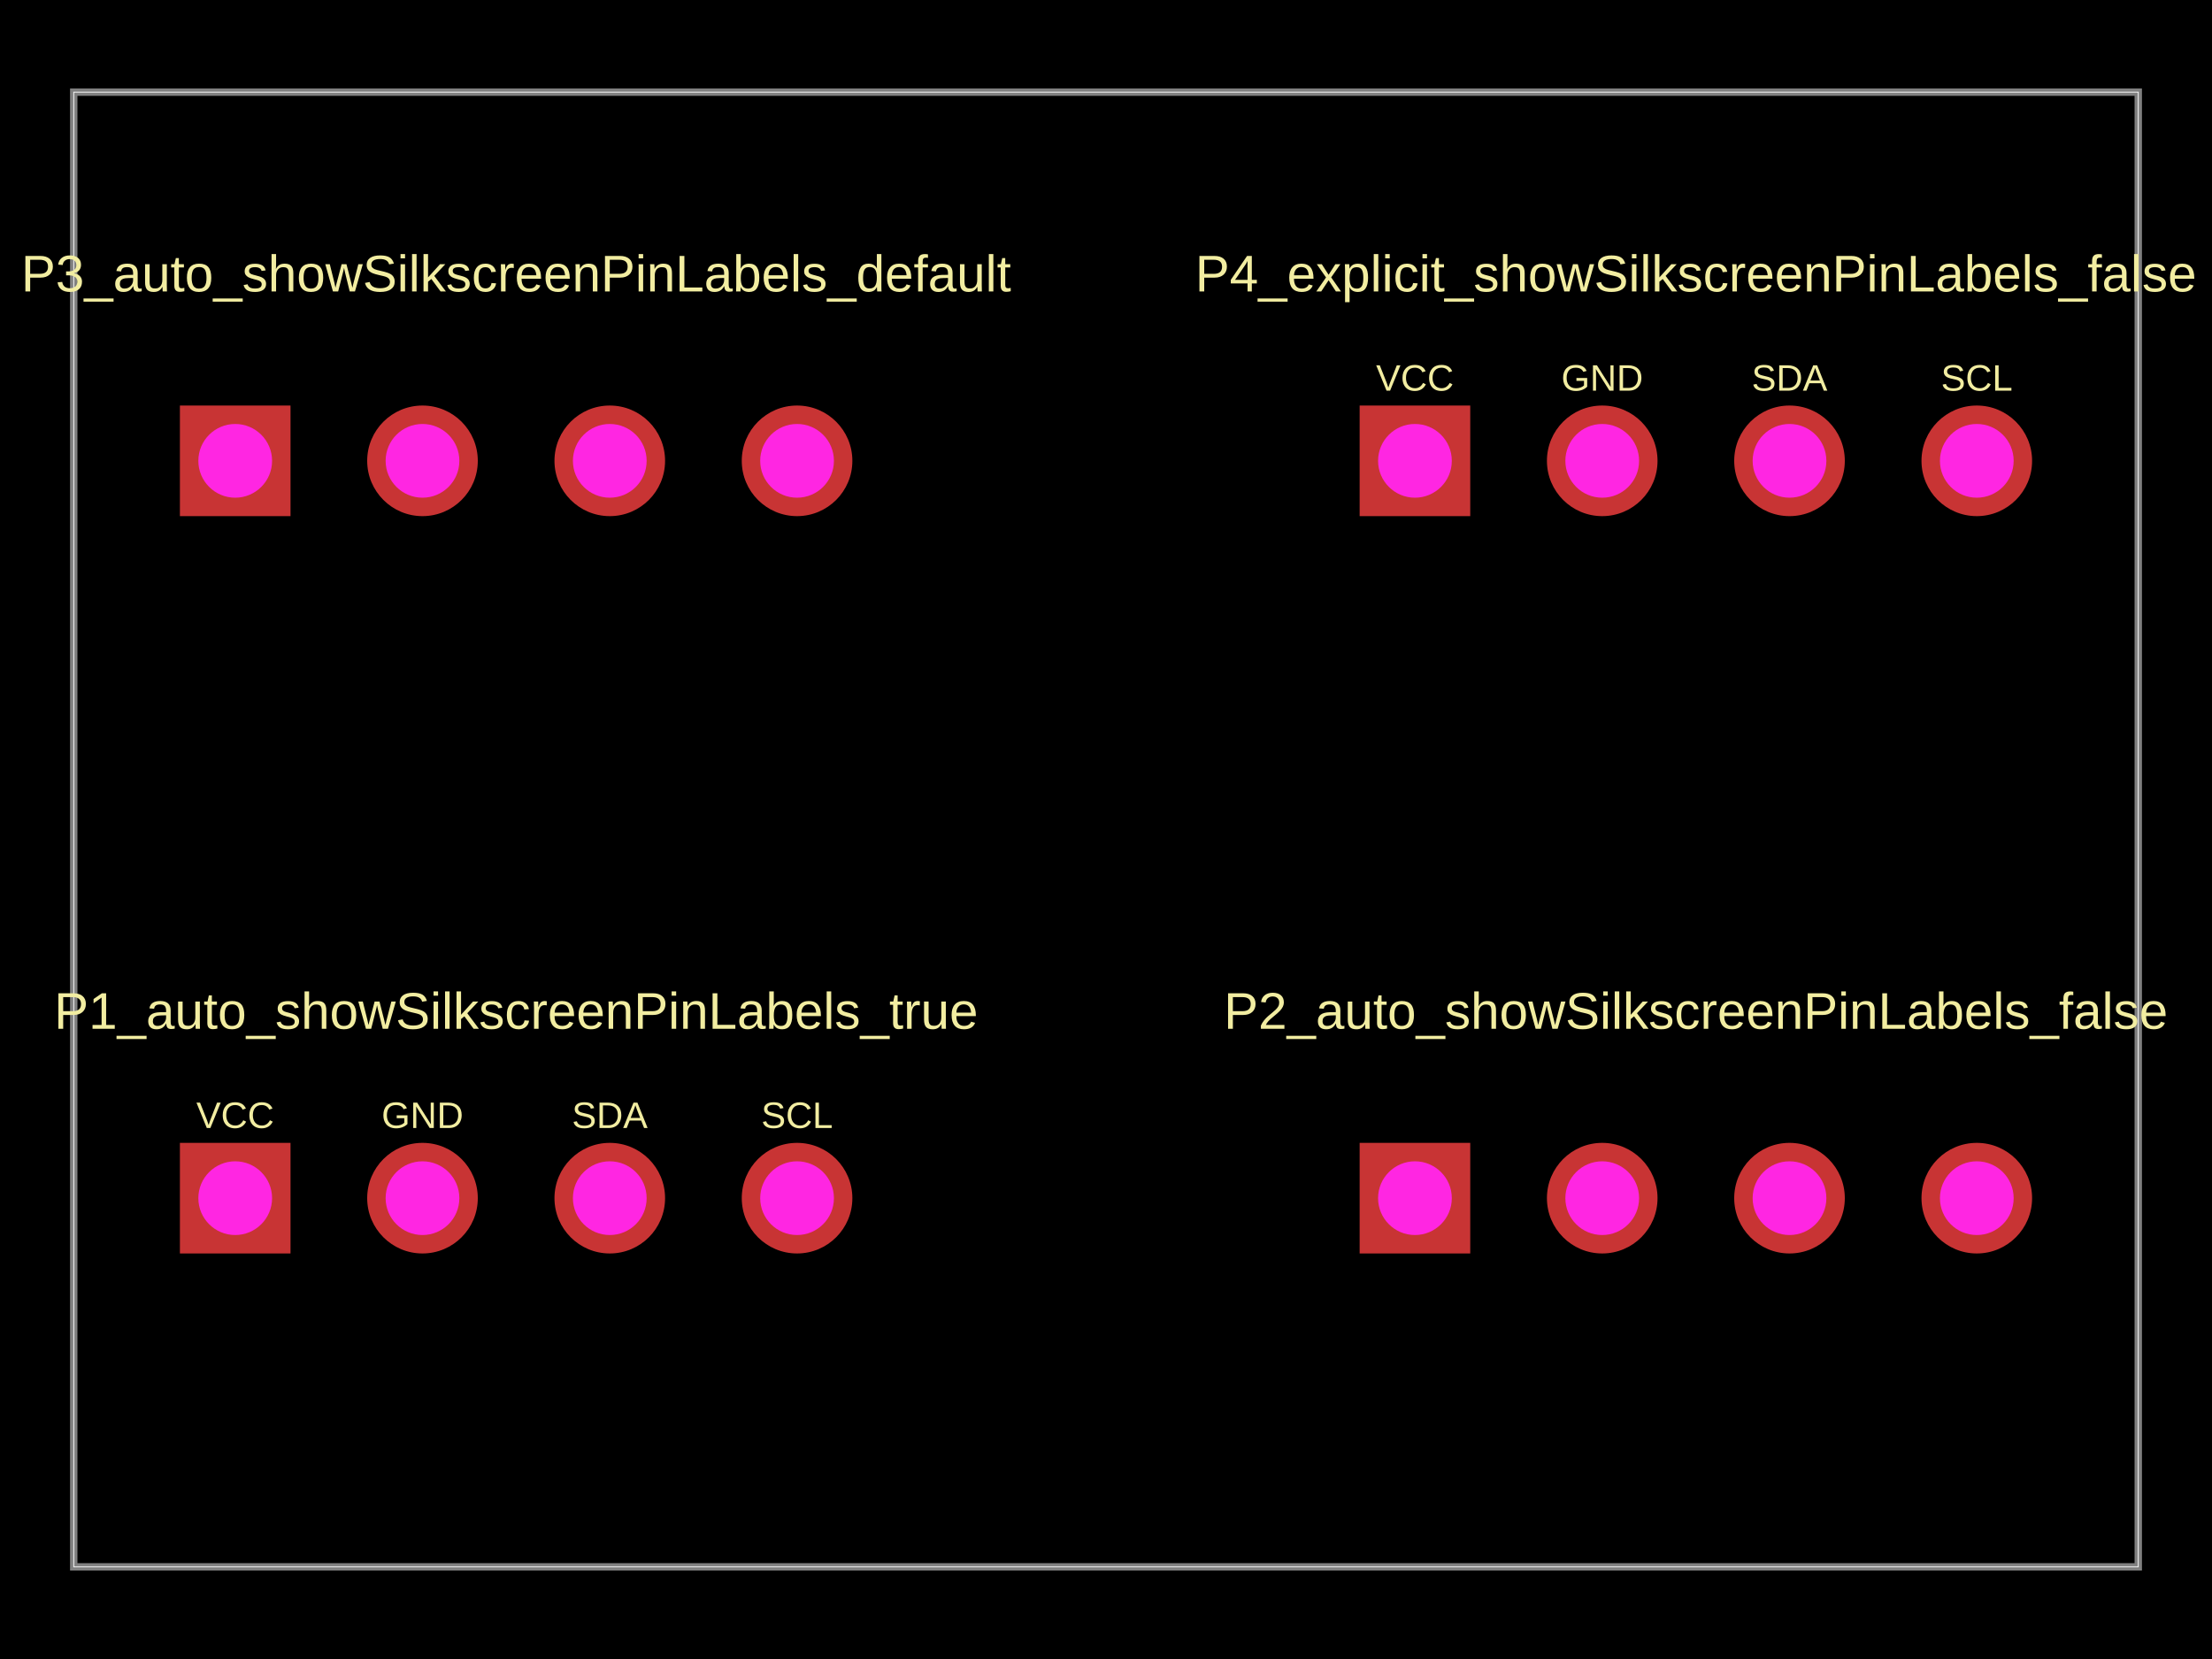
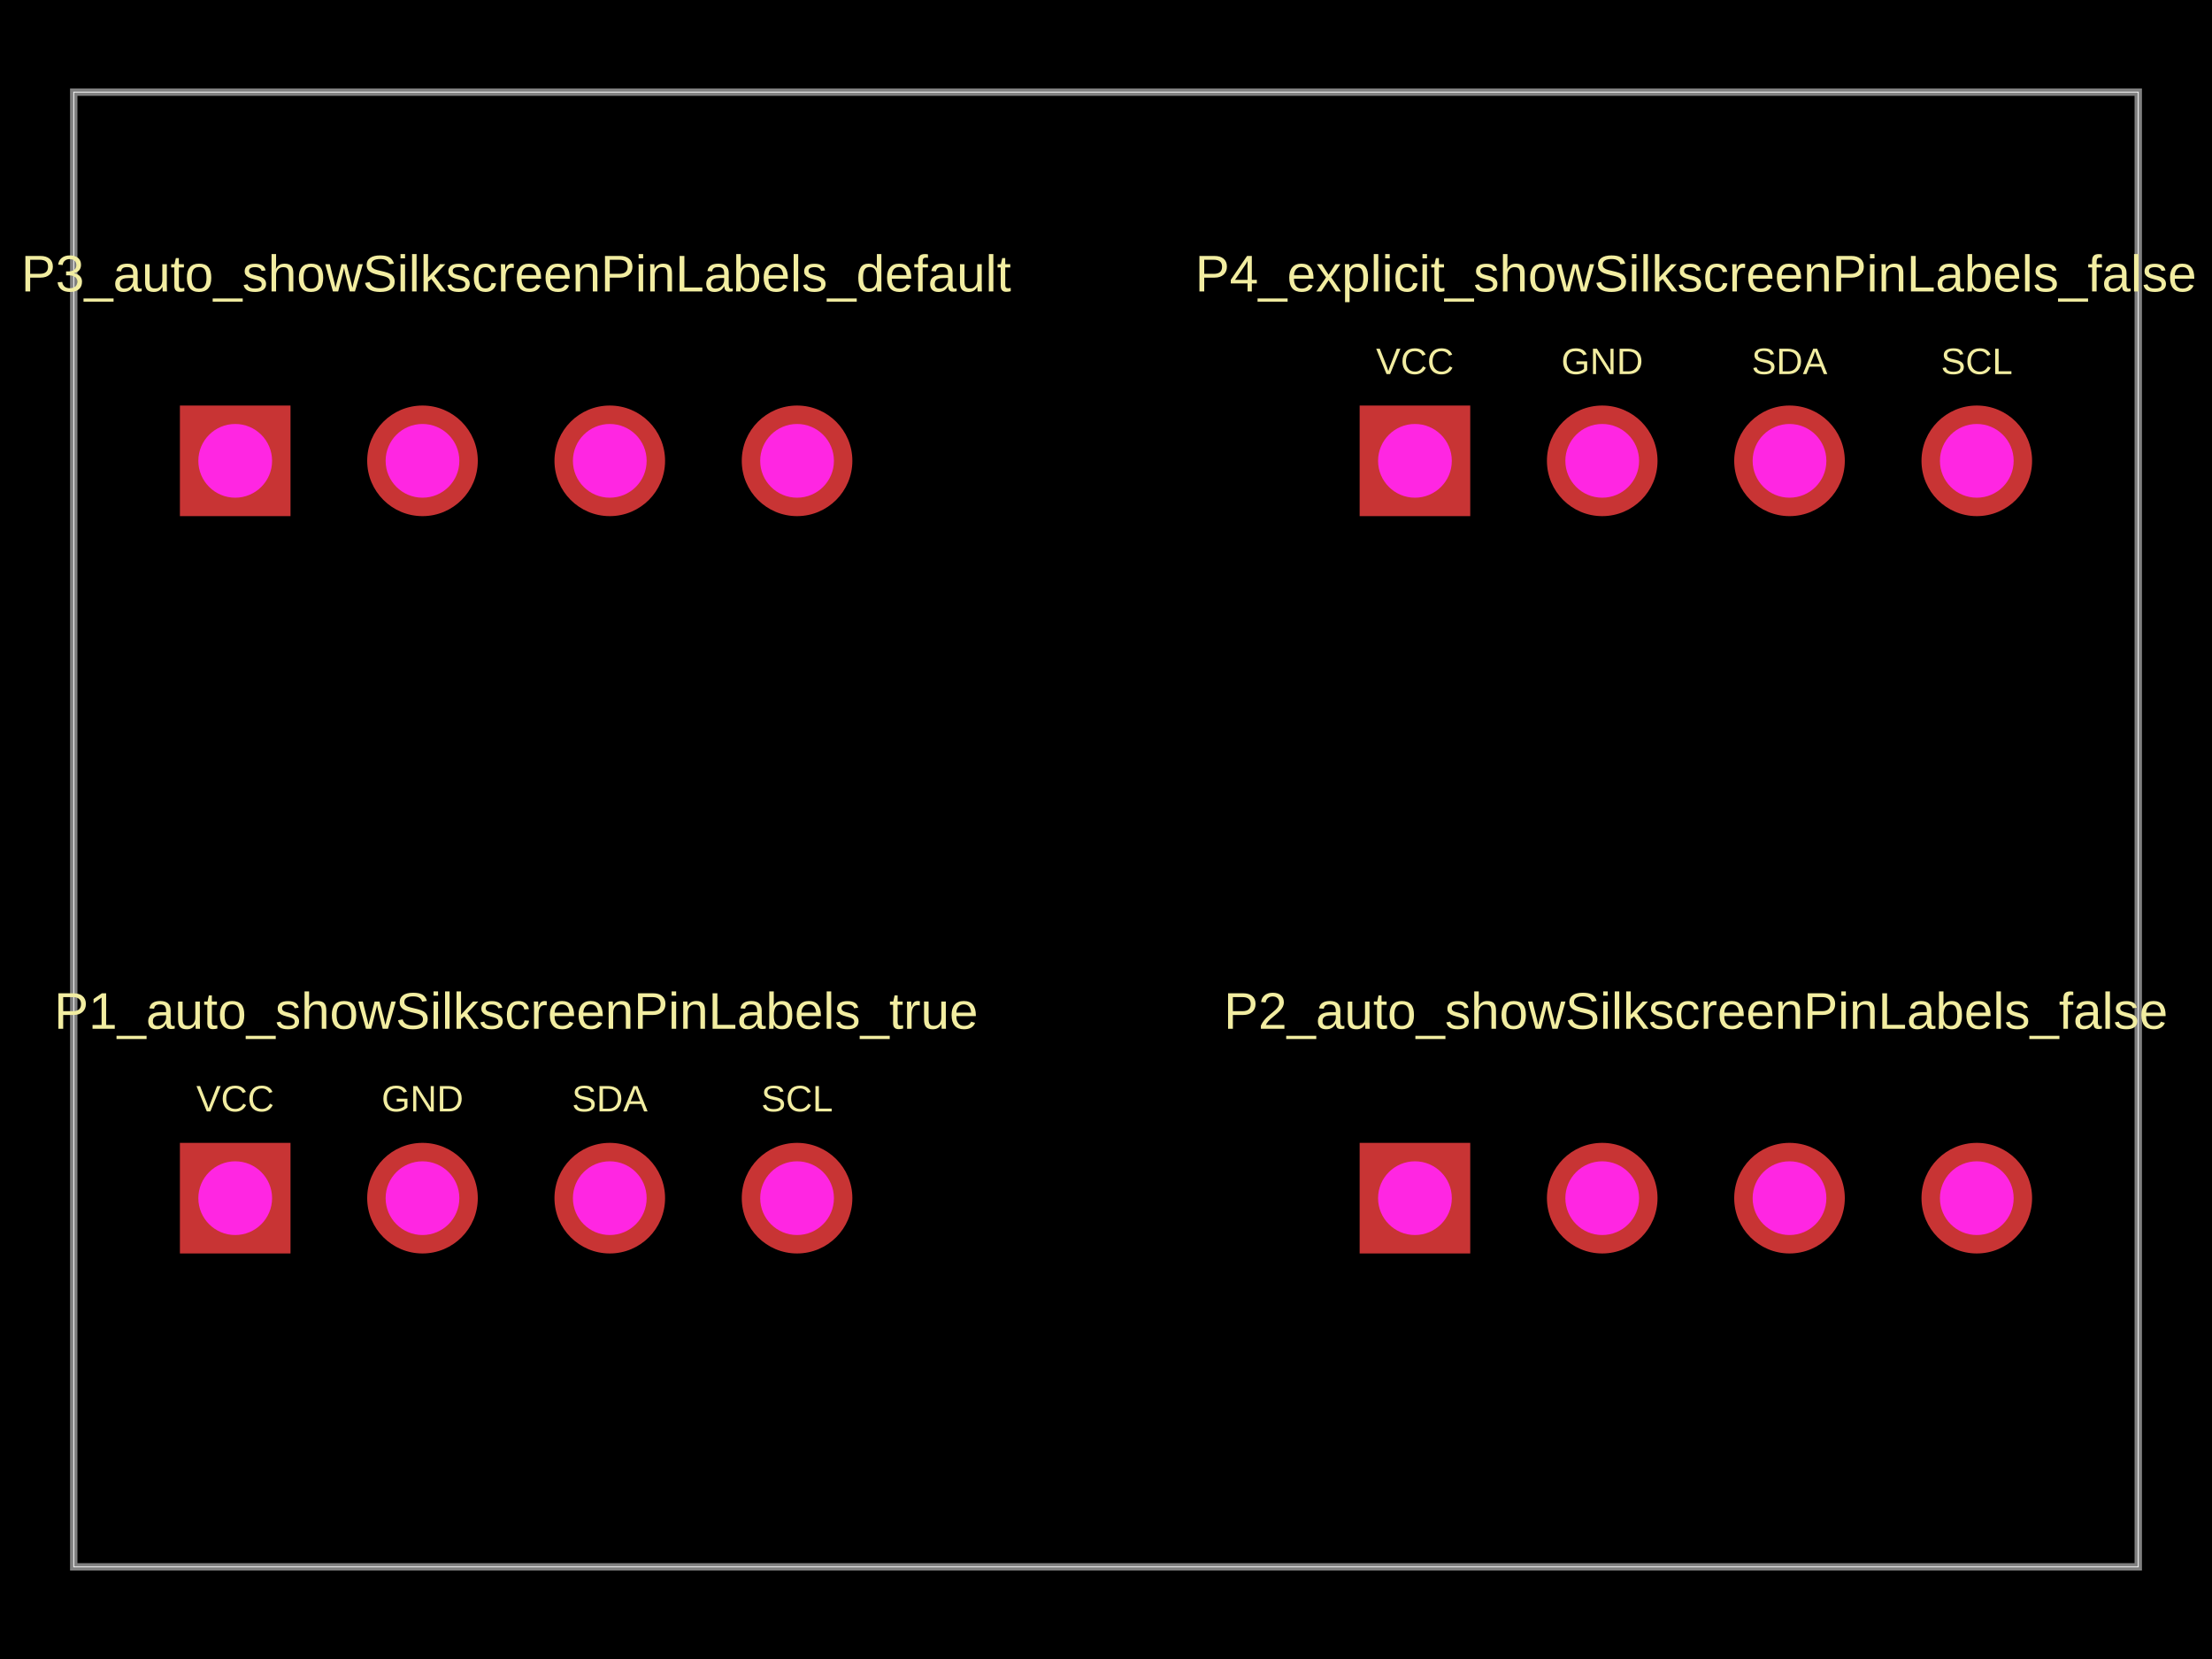
- <svg xmlns="http://www.w3.org/2000/svg" width="800" height="600" data-software-used-string="@tscircuit/core@0.0.616">
+ <svg xmlns="http://www.w3.org/2000/svg" width="800" height="600" data-software-used-string="@tscircuit/core@0.0.1503">
  <style />
-   <rect class="boundary" x="0" y="0" fill="#000" width="800" height="600" />
-   <rect class="pcb-boundary" fill="none" stroke="#fff" stroke-width="0.3" x="26.667" y="33.333" width="746.667" height="533.333" />
-   <path class="pcb-board" d="M 26.667 566.667 L 773.333 566.667 L 773.333 33.333 L 26.667 33.333 Z" fill="none" stroke="rgba(255, 255, 255, 0.5)" stroke-width="2.667" />
-   <text x="0" y="0" dx="0" dy="0" fill="#f2eda1" font-family="Arial, sans-serif" font-size="13.333" text-anchor="middle" dominant-baseline="central" transform="matrix(1,0,0,1,85.06667,403.3333)" class="pcb-silkscreen-text pcb-silkscreen-top" data-pcb-silkscreen-text-id="pcb_component_0" stroke="none">VCC</text>
-   <text x="0" y="0" dx="0" dy="0" fill="#f2eda1" font-family="Arial, sans-serif" font-size="13.333" text-anchor="middle" dominant-baseline="central" transform="matrix(1,0,0,1,152.8,403.3333)" class="pcb-silkscreen-text pcb-silkscreen-top" data-pcb-silkscreen-text-id="pcb_component_0" stroke="none">GND</text>
-   <text x="0" y="0" dx="0" dy="0" fill="#f2eda1" font-family="Arial, sans-serif" font-size="13.333" text-anchor="middle" dominant-baseline="central" transform="matrix(1,0,0,1,220.5333,403.3333)" class="pcb-silkscreen-text pcb-silkscreen-top" data-pcb-silkscreen-text-id="pcb_component_0" stroke="none">SDA</text>
-   <text x="0" y="0" dx="0" dy="0" fill="#f2eda1" font-family="Arial, sans-serif" font-size="13.333" text-anchor="middle" dominant-baseline="central" transform="matrix(1,0,0,1,288.2667,403.3333)" class="pcb-silkscreen-text pcb-silkscreen-top" data-pcb-silkscreen-text-id="pcb_component_0" stroke="none">SCL</text>
-   <text x="0" y="0" dx="0" dy="0" fill="#f2eda1" font-family="Arial, sans-serif" font-size="18.667" text-anchor="middle" dominant-baseline="central" transform="matrix(1,0,0,1,186.6667,365.6)" class="pcb-silkscreen-text pcb-silkscreen-top" data-pcb-silkscreen-text-id="pcb_component_0" stroke="none">P1_auto_showSilkscreenPinLabels_true</text>
-   <text x="0" y="0" dx="0" dy="0" fill="#f2eda1" font-family="Arial, sans-serif" font-size="18.667" text-anchor="middle" dominant-baseline="central" transform="matrix(1,0,0,1,613.3333,365.6)" class="pcb-silkscreen-text pcb-silkscreen-top" data-pcb-silkscreen-text-id="pcb_component_1" stroke="none">P2_auto_showSilkscreenPinLabels_false</text>
-   <text x="0" y="0" dx="0" dy="0" fill="#f2eda1" font-family="Arial, sans-serif" font-size="18.667" text-anchor="middle" dominant-baseline="central" transform="matrix(1,0,0,1,186.6667,98.93333)" class="pcb-silkscreen-text pcb-silkscreen-top" data-pcb-silkscreen-text-id="pcb_component_2" stroke="none">P3_auto_showSilkscreenPinLabels_default</text>
-   <text x="0" y="0" dx="0" dy="0" fill="#f2eda1" font-family="Arial, sans-serif" font-size="13.333" text-anchor="middle" dominant-baseline="central" transform="matrix(1,0,0,1,511.7333,136.6667)" class="pcb-silkscreen-text pcb-silkscreen-top" data-pcb-silkscreen-text-id="pcb_component_3" stroke="none">VCC</text>
-   <text x="0" y="0" dx="0" dy="0" fill="#f2eda1" font-family="Arial, sans-serif" font-size="13.333" text-anchor="middle" dominant-baseline="central" transform="matrix(1,0,0,1,579.4667,136.6667)" class="pcb-silkscreen-text pcb-silkscreen-top" data-pcb-silkscreen-text-id="pcb_component_3" stroke="none">GND</text>
-   <text x="0" y="0" dx="0" dy="0" fill="#f2eda1" font-family="Arial, sans-serif" font-size="13.333" text-anchor="middle" dominant-baseline="central" transform="matrix(1,0,0,1,647.2,136.6667)" class="pcb-silkscreen-text pcb-silkscreen-top" data-pcb-silkscreen-text-id="pcb_component_3" stroke="none">SDA</text>
-   <text x="0" y="0" dx="0" dy="0" fill="#f2eda1" font-family="Arial, sans-serif" font-size="13.333" text-anchor="middle" dominant-baseline="central" transform="matrix(1,0,0,1,714.9333,136.6667)" class="pcb-silkscreen-text pcb-silkscreen-top" data-pcb-silkscreen-text-id="pcb_component_3" stroke="none">SCL</text>
-   <text x="0" y="0" dx="0" dy="0" fill="#f2eda1" font-family="Arial, sans-serif" font-size="18.667" text-anchor="middle" dominant-baseline="central" transform="matrix(1,0,0,1,613.3333,98.93333)" class="pcb-silkscreen-text pcb-silkscreen-top" data-pcb-silkscreen-text-id="pcb_component_3" stroke="none">P4_explicit_showSilkscreenPinLabels_false</text>
-   <g>
-     <rect class="pcb-hole-outer-pad" fill="rgb(200, 52, 52)" x="65.067" y="413.333" width="40" height="40" />
-     <circle class="pcb-hole-inner" fill="#FF26E2" cx="85.067" cy="433.333" r="13.333" />
+   <rect class="boundary" x="0" y="0" fill="#000" width="800" height="600" data-type="pcb_background" data-pcb-layer="global" />
+   <rect class="pcb-boundary" fill="none" stroke="#fff" stroke-width="0.3" x="26.667" y="33.333" width="746.667" height="533.333" data-type="pcb_boundary" data-pcb-layer="global" />
+   <path class="pcb-board" d="M 26.667 566.667 L 773.333 566.667 L 773.333 33.333 L 26.667 33.333 Z" fill="none" stroke="rgba(255, 255, 255, 0.5)" stroke-width="2.667" data-type="pcb_board" data-pcb-layer="board" />
+   <text x="0" y="0" dx="0" dy="0" fill="#f2eda1" font-family="Arial, sans-serif" font-size="13.333" text-anchor="middle" dominant-baseline="central" transform="matrix(1,0,0,1,85.06667,397.3333)" class="pcb-silkscreen-text pcb-silkscreen-top" data-pcb-silkscreen-text-id="pcb_silkscreen_text_0" stroke="none" data-type="pcb_silkscreen_text" data-pcb-layer="top">VCC</text>
+   <text x="0" y="0" dx="0" dy="0" fill="#f2eda1" font-family="Arial, sans-serif" font-size="13.333" text-anchor="middle" dominant-baseline="central" transform="matrix(1,0,0,1,152.8,397.3333)" class="pcb-silkscreen-text pcb-silkscreen-top" data-pcb-silkscreen-text-id="pcb_silkscreen_text_1" stroke="none" data-type="pcb_silkscreen_text" data-pcb-layer="top">GND</text>
+   <text x="0" y="0" dx="0" dy="0" fill="#f2eda1" font-family="Arial, sans-serif" font-size="13.333" text-anchor="middle" dominant-baseline="central" transform="matrix(1,0,0,1,220.5333,397.3333)" class="pcb-silkscreen-text pcb-silkscreen-top" data-pcb-silkscreen-text-id="pcb_silkscreen_text_2" stroke="none" data-type="pcb_silkscreen_text" data-pcb-layer="top">SDA</text>
+   <text x="0" y="0" dx="0" dy="0" fill="#f2eda1" font-family="Arial, sans-serif" font-size="13.333" text-anchor="middle" dominant-baseline="central" transform="matrix(1,0,0,1,288.2667,397.3333)" class="pcb-silkscreen-text pcb-silkscreen-top" data-pcb-silkscreen-text-id="pcb_silkscreen_text_3" stroke="none" data-type="pcb_silkscreen_text" data-pcb-layer="top">SCL</text>
+   <text x="0" y="0" dx="0" dy="0" fill="#f2eda1" font-family="Arial, sans-serif" font-size="18.667" text-anchor="middle" dominant-baseline="central" transform="matrix(1,0,0,1,186.6667,365.6)" class="pcb-silkscreen-text pcb-silkscreen-top" data-pcb-silkscreen-text-id="pcb_silkscreen_text_4" stroke="none" data-type="pcb_silkscreen_text" data-pcb-layer="top">P1_auto_showSilkscreenPinLabels_true</text>
+   <text x="0" y="0" dx="0" dy="0" fill="#f2eda1" font-family="Arial, sans-serif" font-size="18.667" text-anchor="middle" dominant-baseline="central" transform="matrix(1,0,0,1,613.3333,365.6)" class="pcb-silkscreen-text pcb-silkscreen-top" data-pcb-silkscreen-text-id="pcb_silkscreen_text_5" stroke="none" data-type="pcb_silkscreen_text" data-pcb-layer="top">P2_auto_showSilkscreenPinLabels_false</text>
+   <text x="0" y="0" dx="0" dy="0" fill="#f2eda1" font-family="Arial, sans-serif" font-size="18.667" text-anchor="middle" dominant-baseline="central" transform="matrix(1,0,0,1,186.6667,98.93333)" class="pcb-silkscreen-text pcb-silkscreen-top" data-pcb-silkscreen-text-id="pcb_silkscreen_text_6" stroke="none" data-type="pcb_silkscreen_text" data-pcb-layer="top">P3_auto_showSilkscreenPinLabels_default</text>
+   <text x="0" y="0" dx="0" dy="0" fill="#f2eda1" font-family="Arial, sans-serif" font-size="13.333" text-anchor="middle" dominant-baseline="central" transform="matrix(1,0,0,1,511.7333,130.6667)" class="pcb-silkscreen-text pcb-silkscreen-top" data-pcb-silkscreen-text-id="pcb_silkscreen_text_7" stroke="none" data-type="pcb_silkscreen_text" data-pcb-layer="top">VCC</text>
+   <text x="0" y="0" dx="0" dy="0" fill="#f2eda1" font-family="Arial, sans-serif" font-size="13.333" text-anchor="middle" dominant-baseline="central" transform="matrix(1,0,0,1,579.4667,130.6667)" class="pcb-silkscreen-text pcb-silkscreen-top" data-pcb-silkscreen-text-id="pcb_silkscreen_text_8" stroke="none" data-type="pcb_silkscreen_text" data-pcb-layer="top">GND</text>
+   <text x="0" y="0" dx="0" dy="0" fill="#f2eda1" font-family="Arial, sans-serif" font-size="13.333" text-anchor="middle" dominant-baseline="central" transform="matrix(1,0,0,1,647.2,130.6667)" class="pcb-silkscreen-text pcb-silkscreen-top" data-pcb-silkscreen-text-id="pcb_silkscreen_text_9" stroke="none" data-type="pcb_silkscreen_text" data-pcb-layer="top">SDA</text>
+   <text x="0" y="0" dx="0" dy="0" fill="#f2eda1" font-family="Arial, sans-serif" font-size="13.333" text-anchor="middle" dominant-baseline="central" transform="matrix(1,0,0,1,714.9333,130.6667)" class="pcb-silkscreen-text pcb-silkscreen-top" data-pcb-silkscreen-text-id="pcb_silkscreen_text_10" stroke="none" data-type="pcb_silkscreen_text" data-pcb-layer="top">SCL</text>
+   <text x="0" y="0" dx="0" dy="0" fill="#f2eda1" font-family="Arial, sans-serif" font-size="18.667" text-anchor="middle" dominant-baseline="central" transform="matrix(1,0,0,1,613.3333,98.93333)" class="pcb-silkscreen-text pcb-silkscreen-top" data-pcb-silkscreen-text-id="pcb_silkscreen_text_11" stroke="none" data-type="pcb_silkscreen_text" data-pcb-layer="top">P4_explicit_showSilkscreenPinLabels_false</text>
+   <g data-type="pcb_plated_hole" data-pcb-layer="through" data-pad-name="P1_auto_showSilkscreenPinLabels_true.VCC">
+     <rect class="pcb-hole-outer-pad" fill="rgb(200, 52, 52)" x="65.067" y="413.333" width="40" height="40" data-type="pcb_plated_hole" data-pcb-layer="top" />
+     <circle class="pcb-hole-inner" fill="#FF26E2" cx="85.067" cy="433.333" r="13.333" data-type="pcb_plated_hole_drill" data-pcb-layer="drill" />
  </g>
-   <g>
-     <circle class="pcb-hole-outer" fill="rgb(200, 52, 52)" cx="152.8" cy="433.333" r="20" />
-     <circle class="pcb-hole-inner" fill="#FF26E2" cx="152.8" cy="433.333" r="13.333" />
+   <g data-type="pcb_plated_hole" data-pcb-layer="through" data-pad-name="P1_auto_showSilkscreenPinLabels_true.GND">
+     <circle class="pcb-hole-outer" fill="rgb(200, 52, 52)" cx="152.8" cy="433.333" r="20" data-type="pcb_plated_hole" data-pcb-layer="top" />
+     <circle class="pcb-hole-inner" fill="#FF26E2" cx="152.8" cy="433.333" r="13.333" data-type="pcb_plated_hole_drill" data-pcb-layer="drill" />
  </g>
-   <g>
-     <circle class="pcb-hole-outer" fill="rgb(200, 52, 52)" cx="220.533" cy="433.333" r="20" />
-     <circle class="pcb-hole-inner" fill="#FF26E2" cx="220.533" cy="433.333" r="13.333" />
+   <g data-type="pcb_plated_hole" data-pcb-layer="through" data-pad-name="P1_auto_showSilkscreenPinLabels_true.SDA">
+     <circle class="pcb-hole-outer" fill="rgb(200, 52, 52)" cx="220.533" cy="433.333" r="20" data-type="pcb_plated_hole" data-pcb-layer="top" />
+     <circle class="pcb-hole-inner" fill="#FF26E2" cx="220.533" cy="433.333" r="13.333" data-type="pcb_plated_hole_drill" data-pcb-layer="drill" />
  </g>
-   <g>
-     <circle class="pcb-hole-outer" fill="rgb(200, 52, 52)" cx="288.267" cy="433.333" r="20" />
-     <circle class="pcb-hole-inner" fill="#FF26E2" cx="288.267" cy="433.333" r="13.333" />
+   <g data-type="pcb_plated_hole" data-pcb-layer="through" data-pad-name="P1_auto_showSilkscreenPinLabels_true.SCL">
+     <circle class="pcb-hole-outer" fill="rgb(200, 52, 52)" cx="288.267" cy="433.333" r="20" data-type="pcb_plated_hole" data-pcb-layer="top" />
+     <circle class="pcb-hole-inner" fill="#FF26E2" cx="288.267" cy="433.333" r="13.333" data-type="pcb_plated_hole_drill" data-pcb-layer="drill" />
  </g>
-   <g>
-     <rect class="pcb-hole-outer-pad" fill="rgb(200, 52, 52)" x="491.733" y="413.333" width="40" height="40" />
-     <circle class="pcb-hole-inner" fill="#FF26E2" cx="511.733" cy="433.333" r="13.333" />
+   <g data-type="pcb_plated_hole" data-pcb-layer="through" data-pad-name="P2_auto_showSilkscreenPinLabels_false.VCC">
+     <rect class="pcb-hole-outer-pad" fill="rgb(200, 52, 52)" x="491.733" y="413.333" width="40" height="40" data-type="pcb_plated_hole" data-pcb-layer="top" />
+     <circle class="pcb-hole-inner" fill="#FF26E2" cx="511.733" cy="433.333" r="13.333" data-type="pcb_plated_hole_drill" data-pcb-layer="drill" />
  </g>
-   <g>
-     <circle class="pcb-hole-outer" fill="rgb(200, 52, 52)" cx="579.467" cy="433.333" r="20" />
-     <circle class="pcb-hole-inner" fill="#FF26E2" cx="579.467" cy="433.333" r="13.333" />
+   <g data-type="pcb_plated_hole" data-pcb-layer="through" data-pad-name="P2_auto_showSilkscreenPinLabels_false.GND">
+     <circle class="pcb-hole-outer" fill="rgb(200, 52, 52)" cx="579.467" cy="433.333" r="20" data-type="pcb_plated_hole" data-pcb-layer="top" />
+     <circle class="pcb-hole-inner" fill="#FF26E2" cx="579.467" cy="433.333" r="13.333" data-type="pcb_plated_hole_drill" data-pcb-layer="drill" />
  </g>
-   <g>
-     <circle class="pcb-hole-outer" fill="rgb(200, 52, 52)" cx="647.2" cy="433.333" r="20" />
-     <circle class="pcb-hole-inner" fill="#FF26E2" cx="647.2" cy="433.333" r="13.333" />
+   <g data-type="pcb_plated_hole" data-pcb-layer="through" data-pad-name="P2_auto_showSilkscreenPinLabels_false.SDA">
+     <circle class="pcb-hole-outer" fill="rgb(200, 52, 52)" cx="647.2" cy="433.333" r="20" data-type="pcb_plated_hole" data-pcb-layer="top" />
+     <circle class="pcb-hole-inner" fill="#FF26E2" cx="647.2" cy="433.333" r="13.333" data-type="pcb_plated_hole_drill" data-pcb-layer="drill" />
  </g>
-   <g>
-     <circle class="pcb-hole-outer" fill="rgb(200, 52, 52)" cx="714.933" cy="433.333" r="20" />
-     <circle class="pcb-hole-inner" fill="#FF26E2" cx="714.933" cy="433.333" r="13.333" />
+   <g data-type="pcb_plated_hole" data-pcb-layer="through" data-pad-name="P2_auto_showSilkscreenPinLabels_false.SCL">
+     <circle class="pcb-hole-outer" fill="rgb(200, 52, 52)" cx="714.933" cy="433.333" r="20" data-type="pcb_plated_hole" data-pcb-layer="top" />
+     <circle class="pcb-hole-inner" fill="#FF26E2" cx="714.933" cy="433.333" r="13.333" data-type="pcb_plated_hole_drill" data-pcb-layer="drill" />
  </g>
-   <g>
-     <rect class="pcb-hole-outer-pad" fill="rgb(200, 52, 52)" x="65.067" y="146.667" width="40" height="40" />
-     <circle class="pcb-hole-inner" fill="#FF26E2" cx="85.067" cy="166.667" r="13.333" />
+   <g data-type="pcb_plated_hole" data-pcb-layer="through" data-pad-name="P3_auto_showSilkscreenPinLabels_default.VCC">
+     <rect class="pcb-hole-outer-pad" fill="rgb(200, 52, 52)" x="65.067" y="146.667" width="40" height="40" data-type="pcb_plated_hole" data-pcb-layer="top" />
+     <circle class="pcb-hole-inner" fill="#FF26E2" cx="85.067" cy="166.667" r="13.333" data-type="pcb_plated_hole_drill" data-pcb-layer="drill" />
  </g>
-   <g>
-     <circle class="pcb-hole-outer" fill="rgb(200, 52, 52)" cx="152.8" cy="166.667" r="20" />
-     <circle class="pcb-hole-inner" fill="#FF26E2" cx="152.8" cy="166.667" r="13.333" />
+   <g data-type="pcb_plated_hole" data-pcb-layer="through" data-pad-name="P3_auto_showSilkscreenPinLabels_default.GND">
+     <circle class="pcb-hole-outer" fill="rgb(200, 52, 52)" cx="152.8" cy="166.667" r="20" data-type="pcb_plated_hole" data-pcb-layer="top" />
+     <circle class="pcb-hole-inner" fill="#FF26E2" cx="152.8" cy="166.667" r="13.333" data-type="pcb_plated_hole_drill" data-pcb-layer="drill" />
  </g>
-   <g>
-     <circle class="pcb-hole-outer" fill="rgb(200, 52, 52)" cx="220.533" cy="166.667" r="20" />
-     <circle class="pcb-hole-inner" fill="#FF26E2" cx="220.533" cy="166.667" r="13.333" />
+   <g data-type="pcb_plated_hole" data-pcb-layer="through" data-pad-name="P3_auto_showSilkscreenPinLabels_default.SDA">
+     <circle class="pcb-hole-outer" fill="rgb(200, 52, 52)" cx="220.533" cy="166.667" r="20" data-type="pcb_plated_hole" data-pcb-layer="top" />
+     <circle class="pcb-hole-inner" fill="#FF26E2" cx="220.533" cy="166.667" r="13.333" data-type="pcb_plated_hole_drill" data-pcb-layer="drill" />
  </g>
-   <g>
-     <circle class="pcb-hole-outer" fill="rgb(200, 52, 52)" cx="288.267" cy="166.667" r="20" />
-     <circle class="pcb-hole-inner" fill="#FF26E2" cx="288.267" cy="166.667" r="13.333" />
+   <g data-type="pcb_plated_hole" data-pcb-layer="through" data-pad-name="P3_auto_showSilkscreenPinLabels_default.SCL">
+     <circle class="pcb-hole-outer" fill="rgb(200, 52, 52)" cx="288.267" cy="166.667" r="20" data-type="pcb_plated_hole" data-pcb-layer="top" />
+     <circle class="pcb-hole-inner" fill="#FF26E2" cx="288.267" cy="166.667" r="13.333" data-type="pcb_plated_hole_drill" data-pcb-layer="drill" />
  </g>
-   <g>
-     <rect class="pcb-hole-outer-pad" fill="rgb(200, 52, 52)" x="491.733" y="146.667" width="40" height="40" />
-     <circle class="pcb-hole-inner" fill="#FF26E2" cx="511.733" cy="166.667" r="13.333" />
+   <g data-type="pcb_plated_hole" data-pcb-layer="through" data-pad-name="P4_explicit_showSilkscreenPinLabels_false.VCC">
+     <rect class="pcb-hole-outer-pad" fill="rgb(200, 52, 52)" x="491.733" y="146.667" width="40" height="40" data-type="pcb_plated_hole" data-pcb-layer="top" />
+     <circle class="pcb-hole-inner" fill="#FF26E2" cx="511.733" cy="166.667" r="13.333" data-type="pcb_plated_hole_drill" data-pcb-layer="drill" />
  </g>
-   <g>
-     <circle class="pcb-hole-outer" fill="rgb(200, 52, 52)" cx="579.467" cy="166.667" r="20" />
-     <circle class="pcb-hole-inner" fill="#FF26E2" cx="579.467" cy="166.667" r="13.333" />
+   <g data-type="pcb_plated_hole" data-pcb-layer="through" data-pad-name="P4_explicit_showSilkscreenPinLabels_false.GND">
+     <circle class="pcb-hole-outer" fill="rgb(200, 52, 52)" cx="579.467" cy="166.667" r="20" data-type="pcb_plated_hole" data-pcb-layer="top" />
+     <circle class="pcb-hole-inner" fill="#FF26E2" cx="579.467" cy="166.667" r="13.333" data-type="pcb_plated_hole_drill" data-pcb-layer="drill" />
  </g>
-   <g>
-     <circle class="pcb-hole-outer" fill="rgb(200, 52, 52)" cx="647.2" cy="166.667" r="20" />
-     <circle class="pcb-hole-inner" fill="#FF26E2" cx="647.2" cy="166.667" r="13.333" />
+   <g data-type="pcb_plated_hole" data-pcb-layer="through" data-pad-name="P4_explicit_showSilkscreenPinLabels_false.SDA">
+     <circle class="pcb-hole-outer" fill="rgb(200, 52, 52)" cx="647.2" cy="166.667" r="20" data-type="pcb_plated_hole" data-pcb-layer="top" />
+     <circle class="pcb-hole-inner" fill="#FF26E2" cx="647.2" cy="166.667" r="13.333" data-type="pcb_plated_hole_drill" data-pcb-layer="drill" />
  </g>
-   <g>
-     <circle class="pcb-hole-outer" fill="rgb(200, 52, 52)" cx="714.933" cy="166.667" r="20" />
-     <circle class="pcb-hole-inner" fill="#FF26E2" cx="714.933" cy="166.667" r="13.333" />
+   <g data-type="pcb_plated_hole" data-pcb-layer="through" data-pad-name="P4_explicit_showSilkscreenPinLabels_false.SCL">
+     <circle class="pcb-hole-outer" fill="rgb(200, 52, 52)" cx="714.933" cy="166.667" r="20" data-type="pcb_plated_hole" data-pcb-layer="top" />
+     <circle class="pcb-hole-inner" fill="#FF26E2" cx="714.933" cy="166.667" r="13.333" data-type="pcb_plated_hole_drill" data-pcb-layer="drill" />
  </g>
</svg>
